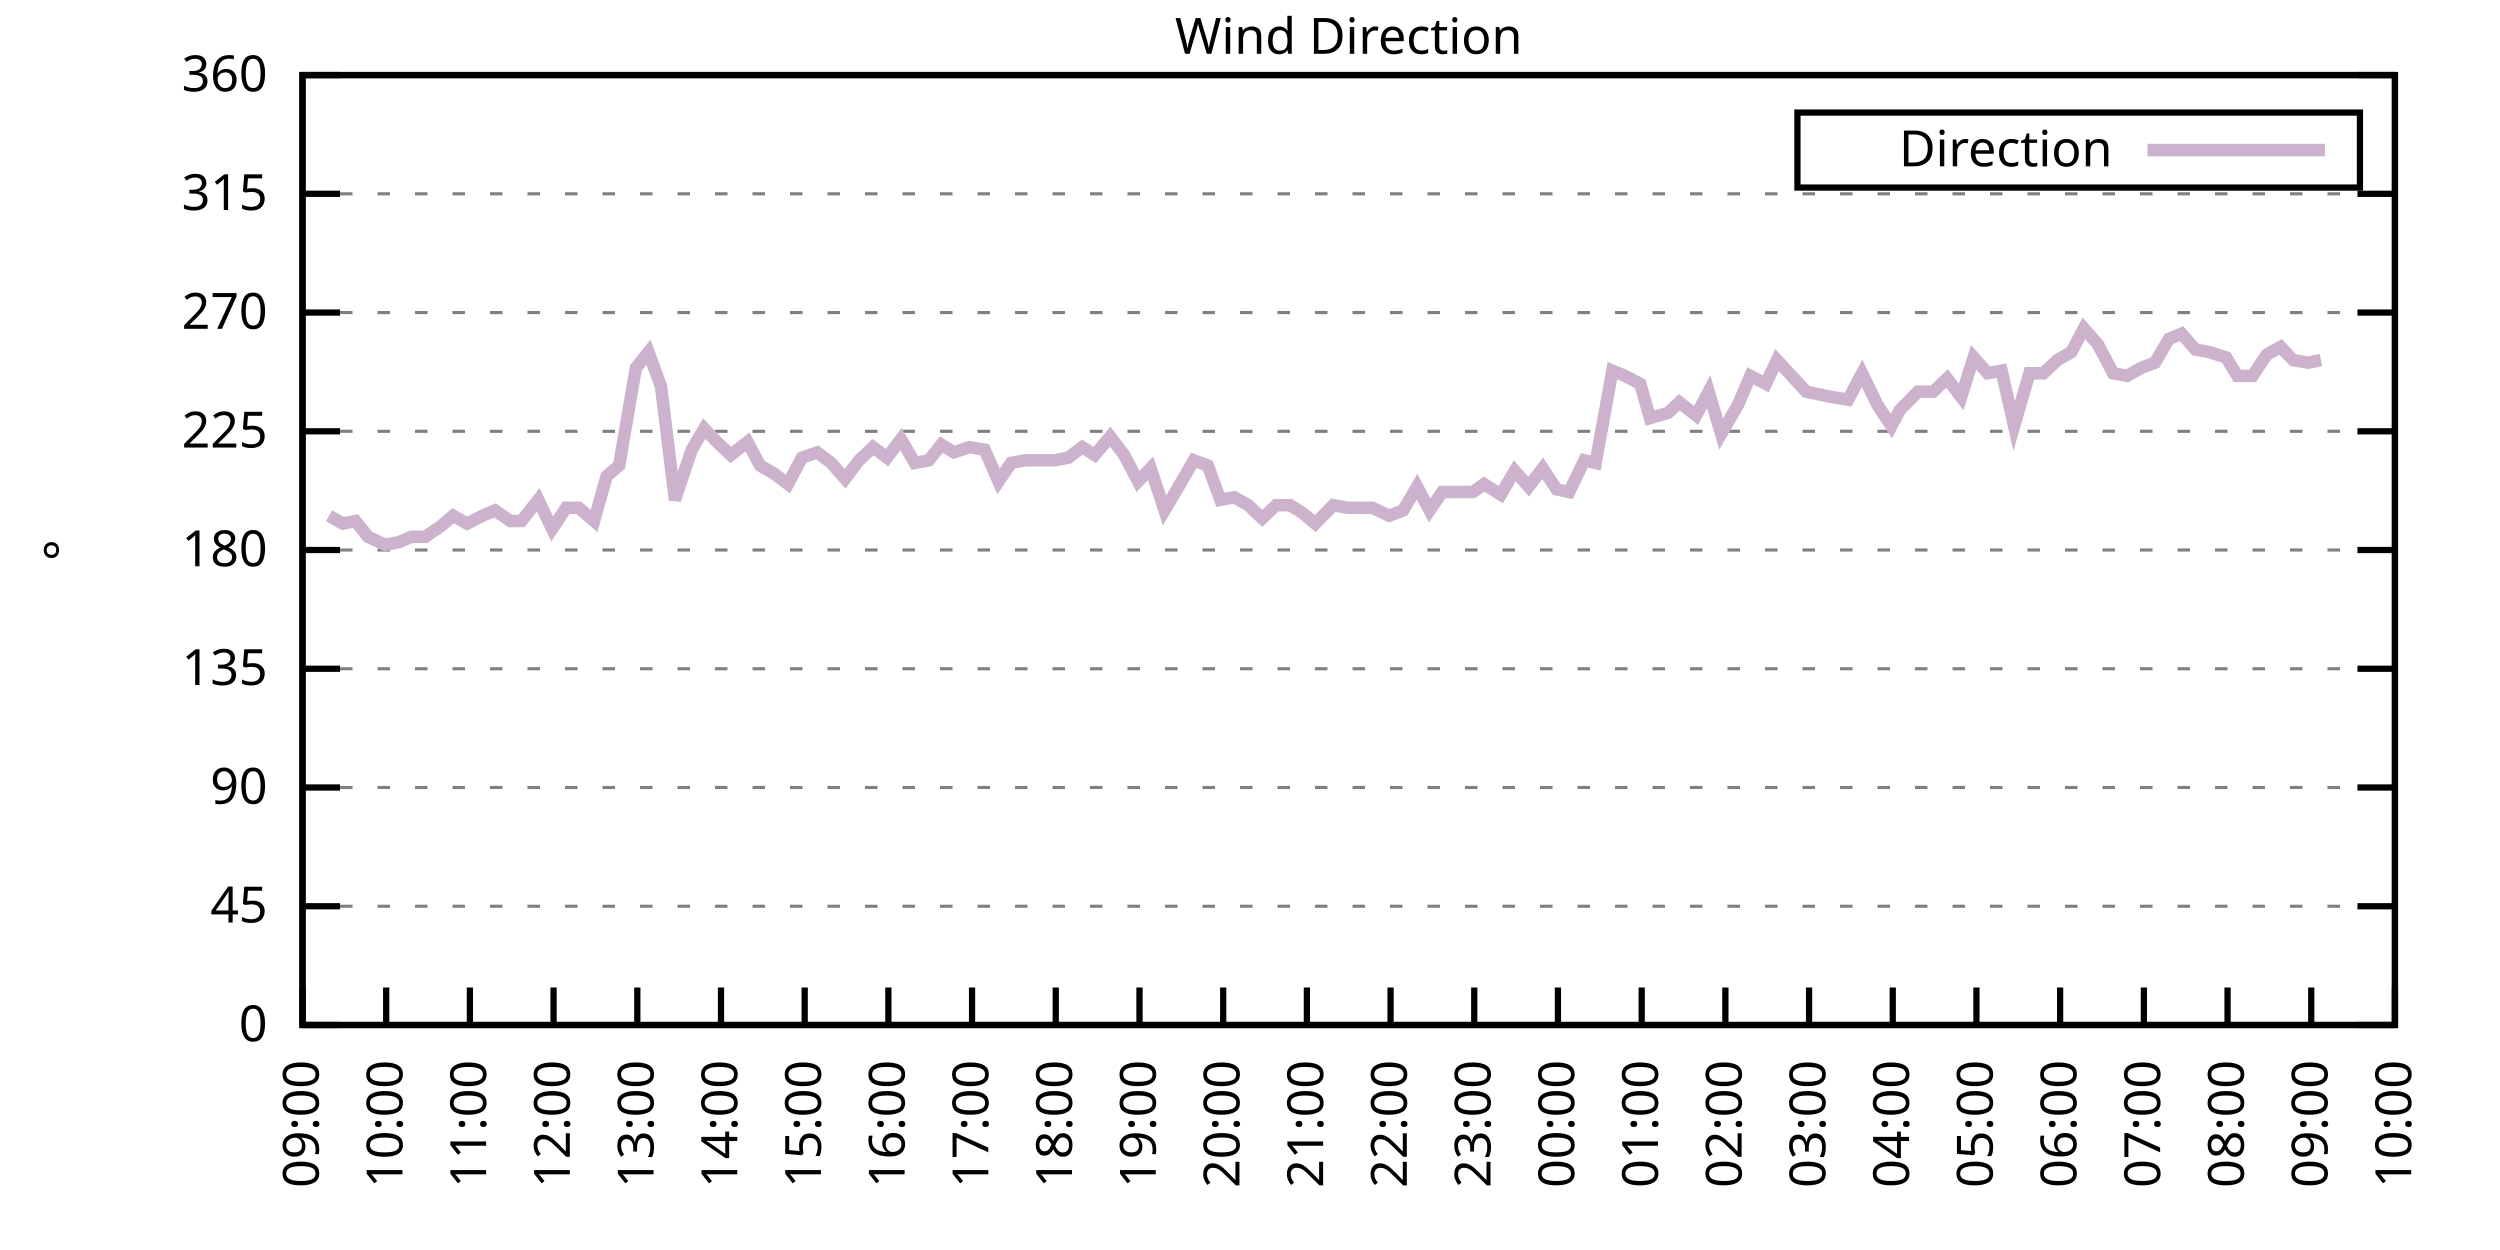
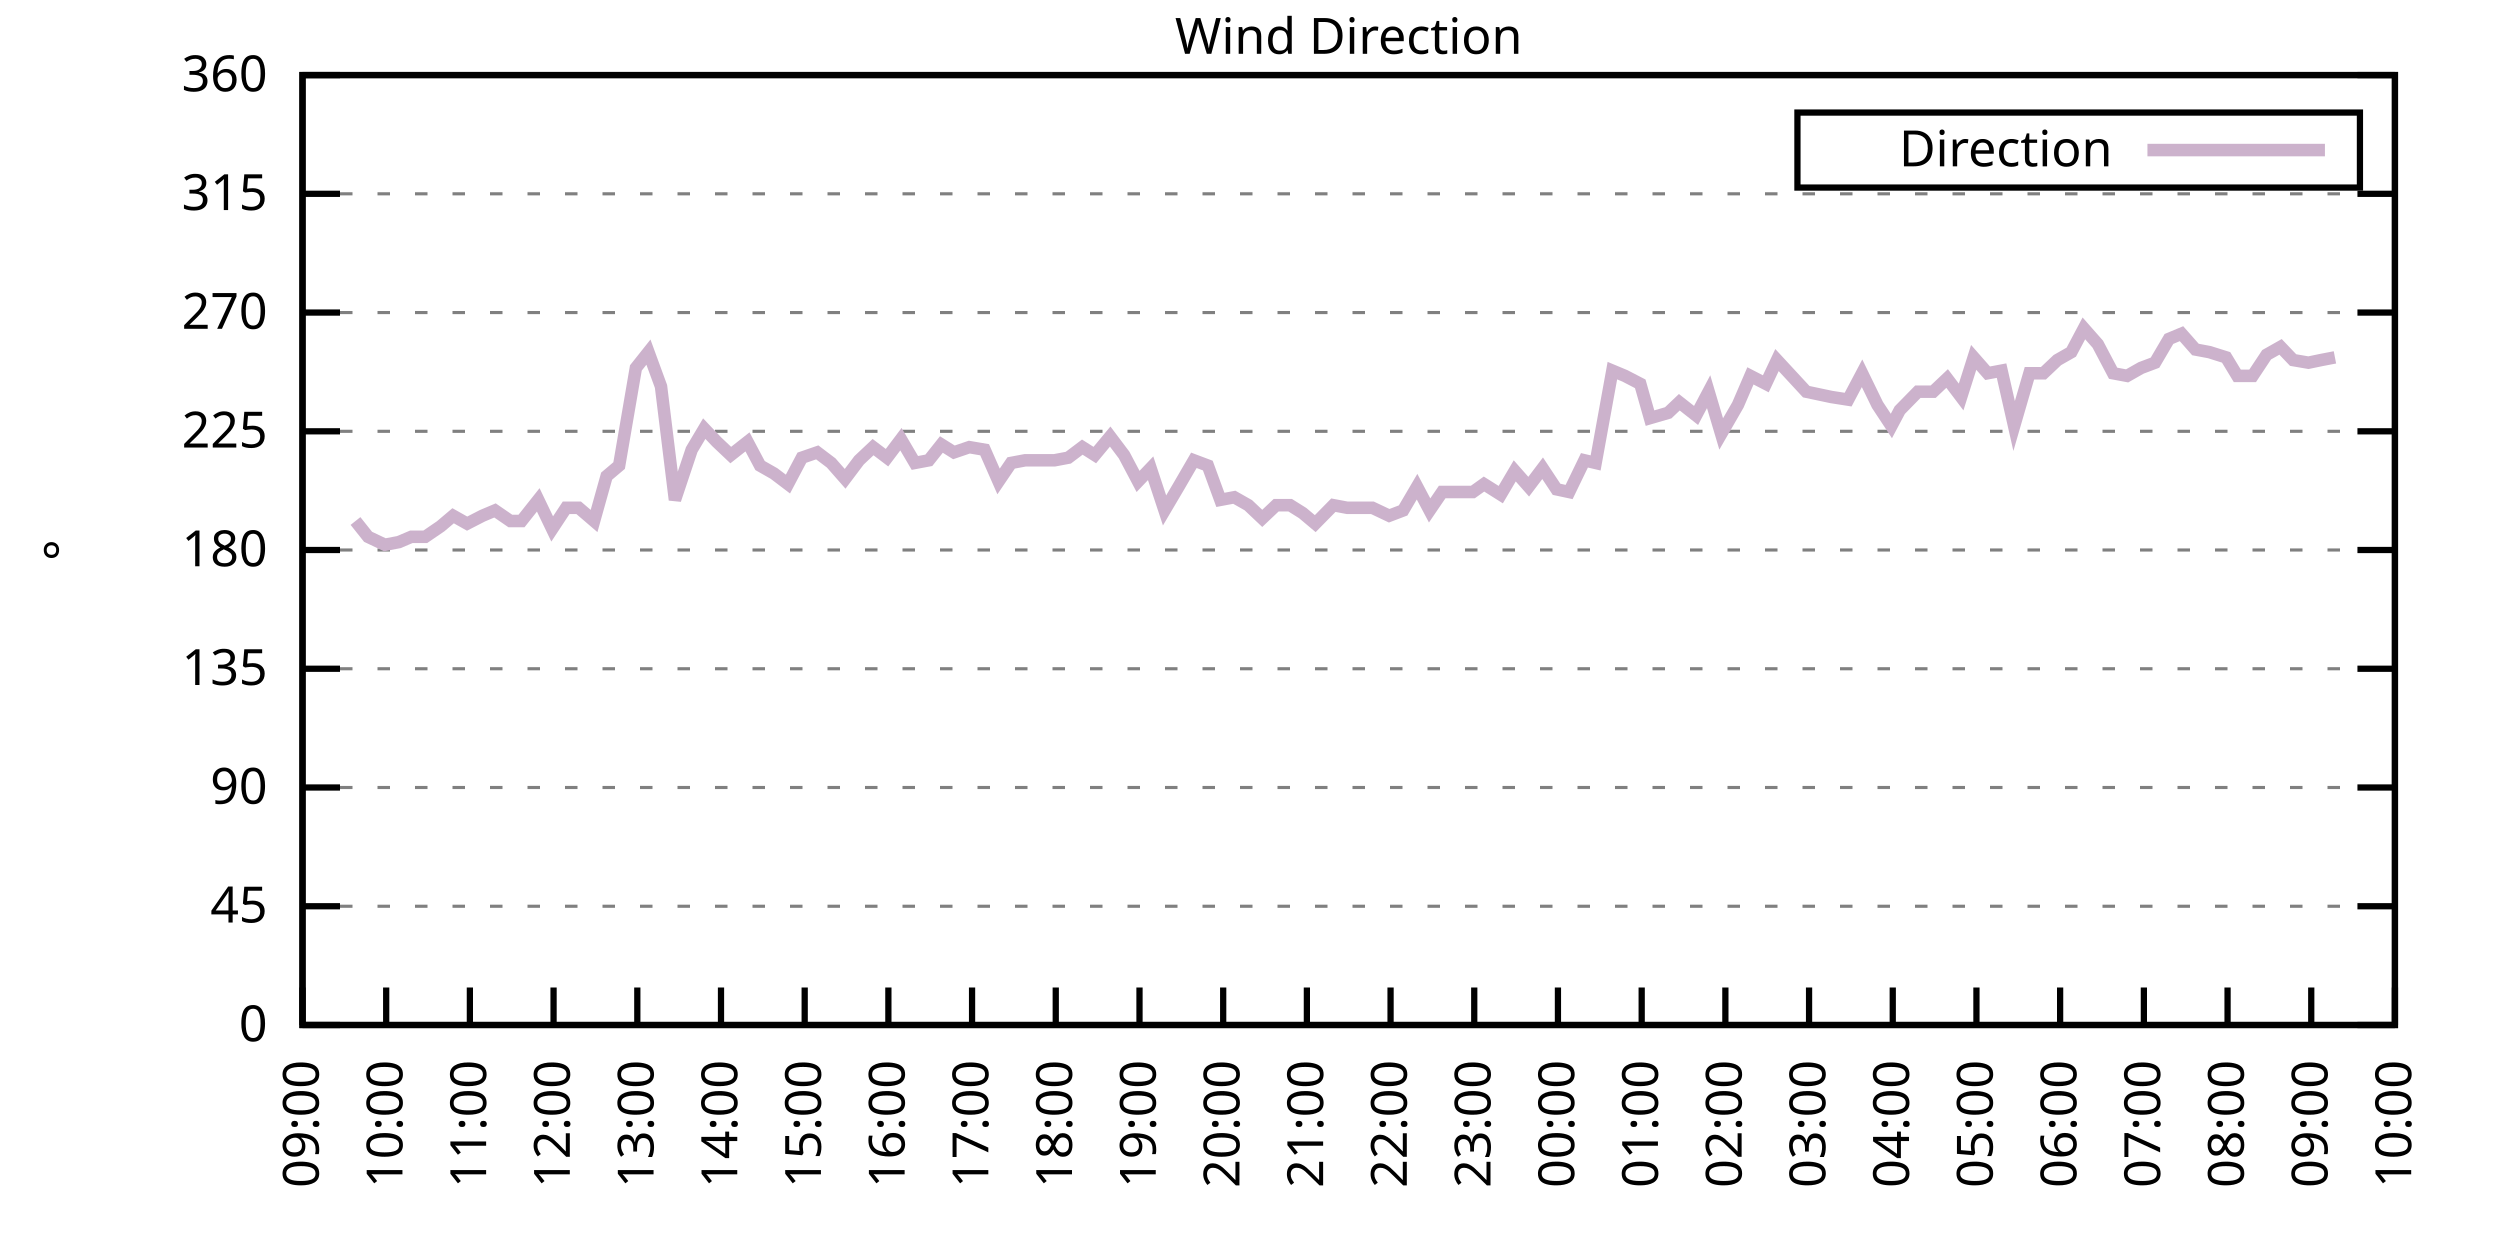
<svg xmlns="http://www.w3.org/2000/svg" xmlns:xlink="http://www.w3.org/1999/xlink" width="400" height="200" viewBox="0 0 400 200">
  <g id="gnuplot_canvas">
    <rect x="0" y="0" width="400" height="200" fill="none" />
    <defs>
      <circle id="gpDot" r="0.5" stroke-width="0.5" stroke="currentColor" />
      <path id="gpPt0" stroke-width="0.333" stroke="currentColor" d="M-1,0 h2 M0,-1 v2" />
      <path id="gpPt1" stroke-width="0.333" stroke="currentColor" d="M-1,-1 L1,1 M1,-1 L-1,1" />
      <path id="gpPt2" stroke-width="0.333" stroke="currentColor" d="M-1,0 L1,0 M0,-1 L0,1 M-1,-1 L1,1 M-1,1 L1,-1" />
      <rect id="gpPt3" stroke-width="0.333" stroke="currentColor" x="-1" y="-1" width="2" height="2" />
      <rect id="gpPt4" stroke-width="0.333" stroke="currentColor" fill="currentColor" x="-1" y="-1" width="2" height="2" />
      <circle id="gpPt5" stroke-width="0.333" stroke="currentColor" cx="0" cy="0" r="1" />
      <use xlink:href="#gpPt5" id="gpPt6" fill="currentColor" stroke="none" />
      <path id="gpPt7" stroke-width="0.333" stroke="currentColor" d="M0,-1.33 L-1.33,0.67 L1.33,0.67 z" />
      <use xlink:href="#gpPt7" id="gpPt8" fill="currentColor" stroke="none" />
      <use xlink:href="#gpPt7" id="gpPt9" stroke="currentColor" transform="rotate(180)" />
      <use xlink:href="#gpPt9" id="gpPt10" fill="currentColor" stroke="none" />
      <use xlink:href="#gpPt3" id="gpPt11" stroke="currentColor" transform="rotate(45)" />
      <use xlink:href="#gpPt11" id="gpPt12" fill="currentColor" stroke="none" />
      <path id="gpPt13" stroke-width="0.333" stroke="currentColor" d="M0,1.330 L1.265,0.411 L0.782,-1.067 L-0.782,-1.076 L-1.265,0.411 z" />
      <use xlink:href="#gpPt13" id="gpPt14" fill="currentColor" stroke="none" />
      <filter id="textbox" filterUnits="objectBoundingBox" x="0" y="0" height="1" width="1">
        <feFlood flood-color="white" flood-opacity="1" result="bgnd" />
        <feComposite in="SourceGraphic" in2="bgnd" operator="atop" />
      </filter>
      <filter id="greybox" filterUnits="objectBoundingBox" x="0" y="0" height="1" width="1">
        <feFlood flood-color="lightgrey" flood-opacity="1" result="grey" />
        <feComposite in="SourceGraphic" in2="grey" operator="atop" />
      </filter>
    </defs>
    <g fill="none" color="white" stroke="currentColor" stroke-width="1.00" stroke-linecap="butt" stroke-linejoin="miter">
</g>
    <g fill="none" color="black" stroke="currentColor" stroke-width="1.00" stroke-linecap="butt" stroke-linejoin="miter">
      <g stroke="none" shape-rendering="crispEdges">
        <polygon fill="rgb(255, 255, 255)" points="48.40,164.00 383.18,164.00 383.18,12.02 48.40,12.02 " />
      </g>
    </g>
    <g fill="none" color="black" stroke="currentColor" stroke-width="1.00" stroke-linecap="butt" stroke-linejoin="miter">
</g>
    <g fill="none" color="black" stroke="black" stroke-width="0.50" stroke-linecap="butt" stroke-linejoin="miter">
</g>
    <g fill="none" color="gray" stroke="currentColor" stroke-width="0.50" stroke-linecap="butt" stroke-linejoin="miter">
      <path stroke="gray" stroke-dasharray="2,4" class="gridline" d="M48.40,164.00 L383.19,164.00  " />
    </g>
    <g fill="none" color="gray" stroke="gray" stroke-width="1.00" stroke-linecap="butt" stroke-linejoin="miter">
</g>
    <g fill="none" color="black" stroke="currentColor" stroke-width="1.00" stroke-linecap="butt" stroke-linejoin="miter">
      <path stroke="black" d="M48.40,164.00 L54.40,164.00 M383.19,164.00 L377.19,164.00  " />
      <g transform="translate(42.80,166.60)" stroke="none" fill="black" font-family="Sans" font-size="8.00" text-anchor="end">
        <text>
          <tspan font-family="Sans"> 0</tspan>
        </text>
      </g>
    </g>
    <g fill="none" color="black" stroke="currentColor" stroke-width="1.00" stroke-linecap="butt" stroke-linejoin="miter">
</g>
    <g fill="none" color="black" stroke="black" stroke-width="0.50" stroke-linecap="butt" stroke-linejoin="miter">
</g>
    <g fill="none" color="gray" stroke="currentColor" stroke-width="0.50" stroke-linecap="butt" stroke-linejoin="miter">
      <path stroke="gray" stroke-dasharray="2,4" class="gridline" d="M48.40,145.00 L383.19,145.00  " />
    </g>
    <g fill="none" color="gray" stroke="gray" stroke-width="1.00" stroke-linecap="butt" stroke-linejoin="miter">
</g>
    <g fill="none" color="black" stroke="currentColor" stroke-width="1.00" stroke-linecap="butt" stroke-linejoin="miter">
      <path stroke="black" d="M48.40,145.00 L54.40,145.00 M383.19,145.00 L377.19,145.00  " />
      <g transform="translate(42.80,147.60)" stroke="none" fill="black" font-family="Sans" font-size="8.00" text-anchor="end">
        <text>
          <tspan font-family="Sans"> 45</tspan>
        </text>
      </g>
    </g>
    <g fill="none" color="black" stroke="currentColor" stroke-width="1.00" stroke-linecap="butt" stroke-linejoin="miter">
</g>
    <g fill="none" color="black" stroke="black" stroke-width="0.50" stroke-linecap="butt" stroke-linejoin="miter">
</g>
    <g fill="none" color="gray" stroke="currentColor" stroke-width="0.50" stroke-linecap="butt" stroke-linejoin="miter">
      <path stroke="gray" stroke-dasharray="2,4" class="gridline" d="M48.40,126.00 L383.19,126.00  " />
    </g>
    <g fill="none" color="gray" stroke="gray" stroke-width="1.00" stroke-linecap="butt" stroke-linejoin="miter">
</g>
    <g fill="none" color="black" stroke="currentColor" stroke-width="1.00" stroke-linecap="butt" stroke-linejoin="miter">
      <path stroke="black" d="M48.40,126.00 L54.40,126.00 M383.19,126.00 L377.19,126.00  " />
      <g transform="translate(42.80,128.60)" stroke="none" fill="black" font-family="Sans" font-size="8.00" text-anchor="end">
        <text>
          <tspan font-family="Sans"> 90</tspan>
        </text>
      </g>
    </g>
    <g fill="none" color="black" stroke="currentColor" stroke-width="1.00" stroke-linecap="butt" stroke-linejoin="miter">
</g>
    <g fill="none" color="black" stroke="black" stroke-width="0.50" stroke-linecap="butt" stroke-linejoin="miter">
</g>
    <g fill="none" color="gray" stroke="currentColor" stroke-width="0.50" stroke-linecap="butt" stroke-linejoin="miter">
      <path stroke="gray" stroke-dasharray="2,4" class="gridline" d="M48.40,107.00 L383.19,107.00  " />
    </g>
    <g fill="none" color="gray" stroke="gray" stroke-width="1.00" stroke-linecap="butt" stroke-linejoin="miter">
</g>
    <g fill="none" color="black" stroke="currentColor" stroke-width="1.00" stroke-linecap="butt" stroke-linejoin="miter">
      <path stroke="black" d="M48.40,107.00 L54.40,107.00 M383.19,107.00 L377.19,107.00  " />
      <g transform="translate(42.80,109.60)" stroke="none" fill="black" font-family="Sans" font-size="8.00" text-anchor="end">
        <text>
          <tspan font-family="Sans"> 135</tspan>
        </text>
      </g>
    </g>
    <g fill="none" color="black" stroke="currentColor" stroke-width="1.00" stroke-linecap="butt" stroke-linejoin="miter">
</g>
    <g fill="none" color="black" stroke="black" stroke-width="0.50" stroke-linecap="butt" stroke-linejoin="miter">
</g>
    <g fill="none" color="gray" stroke="currentColor" stroke-width="0.50" stroke-linecap="butt" stroke-linejoin="miter">
      <path stroke="gray" stroke-dasharray="2,4" class="gridline" d="M48.40,88.00 L383.19,88.00  " />
    </g>
    <g fill="none" color="gray" stroke="gray" stroke-width="1.00" stroke-linecap="butt" stroke-linejoin="miter">
</g>
    <g fill="none" color="black" stroke="currentColor" stroke-width="1.00" stroke-linecap="butt" stroke-linejoin="miter">
      <path stroke="black" d="M48.40,88.00 L54.40,88.00 M383.19,88.00 L377.19,88.00  " />
      <g transform="translate(42.80,90.60)" stroke="none" fill="black" font-family="Sans" font-size="8.00" text-anchor="end">
        <text>
          <tspan font-family="Sans"> 180</tspan>
        </text>
      </g>
    </g>
    <g fill="none" color="black" stroke="currentColor" stroke-width="1.00" stroke-linecap="butt" stroke-linejoin="miter">
</g>
    <g fill="none" color="black" stroke="black" stroke-width="0.50" stroke-linecap="butt" stroke-linejoin="miter">
</g>
    <g fill="none" color="gray" stroke="currentColor" stroke-width="0.50" stroke-linecap="butt" stroke-linejoin="miter">
      <path stroke="gray" stroke-dasharray="2,4" class="gridline" d="M48.40,69.01 L383.19,69.01  " />
    </g>
    <g fill="none" color="gray" stroke="gray" stroke-width="1.00" stroke-linecap="butt" stroke-linejoin="miter">
</g>
    <g fill="none" color="black" stroke="currentColor" stroke-width="1.00" stroke-linecap="butt" stroke-linejoin="miter">
      <path stroke="black" d="M48.40,69.01 L54.40,69.01 M383.19,69.01 L377.19,69.01  " />
      <g transform="translate(42.80,71.61)" stroke="none" fill="black" font-family="Sans" font-size="8.00" text-anchor="end">
        <text>
          <tspan font-family="Sans"> 225</tspan>
        </text>
      </g>
    </g>
    <g fill="none" color="black" stroke="currentColor" stroke-width="1.00" stroke-linecap="butt" stroke-linejoin="miter">
</g>
    <g fill="none" color="black" stroke="black" stroke-width="0.50" stroke-linecap="butt" stroke-linejoin="miter">
</g>
    <g fill="none" color="gray" stroke="currentColor" stroke-width="0.50" stroke-linecap="butt" stroke-linejoin="miter">
      <path stroke="gray" stroke-dasharray="2,4" class="gridline" d="M48.40,50.01 L383.19,50.01  " />
    </g>
    <g fill="none" color="gray" stroke="gray" stroke-width="1.00" stroke-linecap="butt" stroke-linejoin="miter">
</g>
    <g fill="none" color="black" stroke="currentColor" stroke-width="1.00" stroke-linecap="butt" stroke-linejoin="miter">
      <path stroke="black" d="M48.40,50.01 L54.40,50.01 M383.19,50.01 L377.19,50.01  " />
      <g transform="translate(42.80,52.61)" stroke="none" fill="black" font-family="Sans" font-size="8.00" text-anchor="end">
        <text>
          <tspan font-family="Sans"> 270</tspan>
        </text>
      </g>
    </g>
    <g fill="none" color="black" stroke="currentColor" stroke-width="1.00" stroke-linecap="butt" stroke-linejoin="miter">
</g>
    <g fill="none" color="black" stroke="black" stroke-width="0.50" stroke-linecap="butt" stroke-linejoin="miter">
</g>
    <g fill="none" color="gray" stroke="currentColor" stroke-width="0.50" stroke-linecap="butt" stroke-linejoin="miter">
      <path stroke="gray" stroke-dasharray="2,4" class="gridline" d="M48.40,31.01 L383.19,31.01  " />
    </g>
    <g fill="none" color="gray" stroke="gray" stroke-width="1.00" stroke-linecap="butt" stroke-linejoin="miter">
</g>
    <g fill="none" color="black" stroke="currentColor" stroke-width="1.00" stroke-linecap="butt" stroke-linejoin="miter">
      <path stroke="black" d="M48.40,31.01 L54.40,31.01 M383.19,31.01 L377.19,31.01  " />
      <g transform="translate(42.80,33.61)" stroke="none" fill="black" font-family="Sans" font-size="8.00" text-anchor="end">
        <text>
          <tspan font-family="Sans"> 315</tspan>
        </text>
      </g>
    </g>
    <g fill="none" color="black" stroke="currentColor" stroke-width="1.00" stroke-linecap="butt" stroke-linejoin="miter">
</g>
    <g fill="none" color="black" stroke="black" stroke-width="0.50" stroke-linecap="butt" stroke-linejoin="miter">
</g>
    <g fill="none" color="gray" stroke="currentColor" stroke-width="0.50" stroke-linecap="butt" stroke-linejoin="miter">
      <path stroke="gray" stroke-dasharray="2,4" class="gridline" d="M48.40,12.01 L383.19,12.01  " />
    </g>
    <g fill="none" color="gray" stroke="gray" stroke-width="1.00" stroke-linecap="butt" stroke-linejoin="miter">
</g>
    <g fill="none" color="black" stroke="currentColor" stroke-width="1.00" stroke-linecap="butt" stroke-linejoin="miter">
      <path stroke="black" d="M48.40,12.01 L54.40,12.01 M383.19,12.01 L377.19,12.01  " />
      <g transform="translate(42.80,14.61)" stroke="none" fill="black" font-family="Sans" font-size="8.00" text-anchor="end">
        <text>
          <tspan font-family="Sans"> 360</tspan>
        </text>
      </g>
    </g>
    <g fill="none" color="black" stroke="currentColor" stroke-width="1.00" stroke-linecap="butt" stroke-linejoin="miter">
      <path stroke="black" d="M48.40,164.00 L48.40,158.00  " />
      <g transform="translate(51.00,169.60) rotate(270.00)" stroke="none" fill="black" font-family="Sans" font-size="8.00" text-anchor="end">
        <text>
          <tspan font-family="Sans">09:00</tspan>
        </text>
      </g>
    </g>
    <g fill="none" color="black" stroke="currentColor" stroke-width="1.00" stroke-linecap="butt" stroke-linejoin="miter">
      <path stroke="black" d="M61.79,164.00 L61.79,158.00  " />
      <g transform="translate(64.39,169.60) rotate(270.00)" stroke="none" fill="black" font-family="Sans" font-size="8.00" text-anchor="end">
        <text>
          <tspan font-family="Sans">10:00</tspan>
        </text>
      </g>
    </g>
    <g fill="none" color="black" stroke="currentColor" stroke-width="1.00" stroke-linecap="butt" stroke-linejoin="miter">
      <path stroke="black" d="M75.18,164.00 L75.18,158.00  " />
      <g transform="translate(77.78,169.60) rotate(270.00)" stroke="none" fill="black" font-family="Sans" font-size="8.00" text-anchor="end">
        <text>
          <tspan font-family="Sans">11:00</tspan>
        </text>
      </g>
    </g>
    <g fill="none" color="black" stroke="currentColor" stroke-width="1.00" stroke-linecap="butt" stroke-linejoin="miter">
      <path stroke="black" d="M88.57,164.00 L88.57,158.00  " />
      <g transform="translate(91.17,169.60) rotate(270.00)" stroke="none" fill="black" font-family="Sans" font-size="8.00" text-anchor="end">
        <text>
          <tspan font-family="Sans">12:00</tspan>
        </text>
      </g>
    </g>
    <g fill="none" color="black" stroke="currentColor" stroke-width="1.00" stroke-linecap="butt" stroke-linejoin="miter">
      <path stroke="black" d="M101.97,164.00 L101.97,158.00  " />
      <g transform="translate(104.57,169.60) rotate(270.00)" stroke="none" fill="black" font-family="Sans" font-size="8.00" text-anchor="end">
        <text>
          <tspan font-family="Sans">13:00</tspan>
        </text>
      </g>
    </g>
    <g fill="none" color="black" stroke="currentColor" stroke-width="1.00" stroke-linecap="butt" stroke-linejoin="miter">
      <path stroke="black" d="M115.36,164.00 L115.36,158.00  " />
      <g transform="translate(117.96,169.60) rotate(270.00)" stroke="none" fill="black" font-family="Sans" font-size="8.00" text-anchor="end">
        <text>
          <tspan font-family="Sans">14:00</tspan>
        </text>
      </g>
    </g>
    <g fill="none" color="black" stroke="currentColor" stroke-width="1.00" stroke-linecap="butt" stroke-linejoin="miter">
      <path stroke="black" d="M128.75,164.00 L128.75,158.00  " />
      <g transform="translate(131.35,169.60) rotate(270.00)" stroke="none" fill="black" font-family="Sans" font-size="8.00" text-anchor="end">
        <text>
          <tspan font-family="Sans">15:00</tspan>
        </text>
      </g>
    </g>
    <g fill="none" color="black" stroke="currentColor" stroke-width="1.00" stroke-linecap="butt" stroke-linejoin="miter">
      <path stroke="black" d="M142.14,164.00 L142.14,158.00  " />
      <g transform="translate(144.74,169.60) rotate(270.00)" stroke="none" fill="black" font-family="Sans" font-size="8.00" text-anchor="end">
        <text>
          <tspan font-family="Sans">16:00</tspan>
        </text>
      </g>
    </g>
    <g fill="none" color="black" stroke="currentColor" stroke-width="1.00" stroke-linecap="butt" stroke-linejoin="miter">
      <path stroke="black" d="M155.53,164.00 L155.53,158.00  " />
      <g transform="translate(158.13,169.60) rotate(270.00)" stroke="none" fill="black" font-family="Sans" font-size="8.00" text-anchor="end">
        <text>
          <tspan font-family="Sans">17:00</tspan>
        </text>
      </g>
    </g>
    <g fill="none" color="black" stroke="currentColor" stroke-width="1.00" stroke-linecap="butt" stroke-linejoin="miter">
      <path stroke="black" d="M168.92,164.00 L168.92,158.00  " />
      <g transform="translate(171.52,169.60) rotate(270.00)" stroke="none" fill="black" font-family="Sans" font-size="8.00" text-anchor="end">
        <text>
          <tspan font-family="Sans">18:00</tspan>
        </text>
      </g>
    </g>
    <g fill="none" color="black" stroke="currentColor" stroke-width="1.00" stroke-linecap="butt" stroke-linejoin="miter">
      <path stroke="black" d="M182.32,164.00 L182.32,158.00  " />
      <g transform="translate(184.92,169.60) rotate(270.00)" stroke="none" fill="black" font-family="Sans" font-size="8.00" text-anchor="end">
        <text>
          <tspan font-family="Sans">19:00</tspan>
        </text>
      </g>
    </g>
    <g fill="none" color="black" stroke="currentColor" stroke-width="1.00" stroke-linecap="butt" stroke-linejoin="miter">
      <path stroke="black" d="M195.71,164.00 L195.71,158.00  " />
      <g transform="translate(198.31,169.60) rotate(270.00)" stroke="none" fill="black" font-family="Sans" font-size="8.00" text-anchor="end">
        <text>
          <tspan font-family="Sans">20:00</tspan>
        </text>
      </g>
    </g>
    <g fill="none" color="black" stroke="currentColor" stroke-width="1.00" stroke-linecap="butt" stroke-linejoin="miter">
      <path stroke="black" d="M209.10,164.00 L209.10,158.00  " />
      <g transform="translate(211.70,169.60) rotate(270.00)" stroke="none" fill="black" font-family="Sans" font-size="8.00" text-anchor="end">
        <text>
          <tspan font-family="Sans">21:00</tspan>
        </text>
      </g>
    </g>
    <g fill="none" color="black" stroke="currentColor" stroke-width="1.00" stroke-linecap="butt" stroke-linejoin="miter">
      <path stroke="black" d="M222.49,164.00 L222.49,158.00  " />
      <g transform="translate(225.09,169.60) rotate(270.00)" stroke="none" fill="black" font-family="Sans" font-size="8.00" text-anchor="end">
        <text>
          <tspan font-family="Sans">22:00</tspan>
        </text>
      </g>
    </g>
    <g fill="none" color="black" stroke="currentColor" stroke-width="1.00" stroke-linecap="butt" stroke-linejoin="miter">
      <path stroke="black" d="M235.88,164.00 L235.88,158.00  " />
      <g transform="translate(238.48,169.60) rotate(270.00)" stroke="none" fill="black" font-family="Sans" font-size="8.00" text-anchor="end">
        <text>
          <tspan font-family="Sans">23:00</tspan>
        </text>
      </g>
    </g>
    <g fill="none" color="black" stroke="currentColor" stroke-width="1.00" stroke-linecap="butt" stroke-linejoin="miter">
      <path stroke="black" d="M249.27,164.00 L249.27,158.00  " />
      <g transform="translate(251.87,169.60) rotate(270.00)" stroke="none" fill="black" font-family="Sans" font-size="8.00" text-anchor="end">
        <text>
          <tspan font-family="Sans">00:00</tspan>
        </text>
      </g>
    </g>
    <g fill="none" color="black" stroke="currentColor" stroke-width="1.00" stroke-linecap="butt" stroke-linejoin="miter">
      <path stroke="black" d="M262.67,164.00 L262.67,158.00  " />
      <g transform="translate(265.27,169.60) rotate(270.00)" stroke="none" fill="black" font-family="Sans" font-size="8.00" text-anchor="end">
        <text>
          <tspan font-family="Sans">01:00</tspan>
        </text>
      </g>
    </g>
    <g fill="none" color="black" stroke="currentColor" stroke-width="1.00" stroke-linecap="butt" stroke-linejoin="miter">
      <path stroke="black" d="M276.06,164.00 L276.06,158.00  " />
      <g transform="translate(278.66,169.60) rotate(270.00)" stroke="none" fill="black" font-family="Sans" font-size="8.00" text-anchor="end">
        <text>
          <tspan font-family="Sans">02:00</tspan>
        </text>
      </g>
    </g>
    <g fill="none" color="black" stroke="currentColor" stroke-width="1.00" stroke-linecap="butt" stroke-linejoin="miter">
      <path stroke="black" d="M289.45,164.00 L289.45,158.00  " />
      <g transform="translate(292.05,169.60) rotate(270.00)" stroke="none" fill="black" font-family="Sans" font-size="8.00" text-anchor="end">
        <text>
          <tspan font-family="Sans">03:00</tspan>
        </text>
      </g>
    </g>
    <g fill="none" color="black" stroke="currentColor" stroke-width="1.00" stroke-linecap="butt" stroke-linejoin="miter">
      <path stroke="black" d="M302.84,164.00 L302.84,158.00  " />
      <g transform="translate(305.44,169.60) rotate(270.00)" stroke="none" fill="black" font-family="Sans" font-size="8.00" text-anchor="end">
        <text>
          <tspan font-family="Sans">04:00</tspan>
        </text>
      </g>
    </g>
    <g fill="none" color="black" stroke="currentColor" stroke-width="1.00" stroke-linecap="butt" stroke-linejoin="miter">
      <path stroke="black" d="M316.23,164.00 L316.23,158.00  " />
      <g transform="translate(318.83,169.60) rotate(270.00)" stroke="none" fill="black" font-family="Sans" font-size="8.00" text-anchor="end">
        <text>
          <tspan font-family="Sans">05:00</tspan>
        </text>
      </g>
    </g>
    <g fill="none" color="black" stroke="currentColor" stroke-width="1.00" stroke-linecap="butt" stroke-linejoin="miter">
      <path stroke="black" d="M329.62,164.00 L329.62,158.00  " />
      <g transform="translate(332.22,169.60) rotate(270.00)" stroke="none" fill="black" font-family="Sans" font-size="8.00" text-anchor="end">
        <text>
          <tspan font-family="Sans">06:00</tspan>
        </text>
      </g>
    </g>
    <g fill="none" color="black" stroke="currentColor" stroke-width="1.00" stroke-linecap="butt" stroke-linejoin="miter">
      <path stroke="black" d="M343.02,164.00 L343.02,158.00  " />
      <g transform="translate(345.62,169.60) rotate(270.00)" stroke="none" fill="black" font-family="Sans" font-size="8.00" text-anchor="end">
        <text>
          <tspan font-family="Sans">07:00</tspan>
        </text>
      </g>
    </g>
    <g fill="none" color="black" stroke="currentColor" stroke-width="1.00" stroke-linecap="butt" stroke-linejoin="miter">
      <path stroke="black" d="M356.41,164.00 L356.41,158.00  " />
      <g transform="translate(359.01,169.60) rotate(270.00)" stroke="none" fill="black" font-family="Sans" font-size="8.00" text-anchor="end">
        <text>
          <tspan font-family="Sans">08:00</tspan>
        </text>
      </g>
    </g>
    <g fill="none" color="black" stroke="currentColor" stroke-width="1.00" stroke-linecap="butt" stroke-linejoin="miter">
      <path stroke="black" d="M369.80,164.00 L369.80,158.00  " />
      <g transform="translate(372.40,169.60) rotate(270.00)" stroke="none" fill="black" font-family="Sans" font-size="8.00" text-anchor="end">
        <text>
          <tspan font-family="Sans">09:00</tspan>
        </text>
      </g>
    </g>
    <g fill="none" color="black" stroke="currentColor" stroke-width="1.00" stroke-linecap="butt" stroke-linejoin="miter">
      <path stroke="black" d="M383.19,164.00 L383.19,158.00  " />
      <g transform="translate(385.79,169.60) rotate(270.00)" stroke="none" fill="black" font-family="Sans" font-size="8.00" text-anchor="end">
        <text>
          <tspan font-family="Sans">10:00</tspan>
        </text>
      </g>
    </g>
    <g fill="none" color="black" stroke="currentColor" stroke-width="1.00" stroke-linecap="butt" stroke-linejoin="miter">
</g>
    <g fill="none" color="black" stroke="currentColor" stroke-width="1.00" stroke-linecap="butt" stroke-linejoin="miter">
      <path stroke="black" d="M48.40,12.01 L48.40,164.00 L383.19,164.00 L383.19,12.01 L48.40,12.01 Z  " />
    </g>
    <g fill="none" color="black" stroke="currentColor" stroke-width="1.00" stroke-linecap="butt" stroke-linejoin="miter">
</g>
    <g fill="none" color="black" stroke="currentColor" stroke-width="1.00" stroke-linecap="butt" stroke-linejoin="miter">
      <path stroke="black" d="M287.59,30.01 L287.59,18.01 L377.59,18.01 L377.59,30.01 L287.59,30.01 Z  " />
    </g>
    <g id="Wind_direction_plot_1">
      <g fill="none" color="white" stroke="black" stroke-width="2.00" stroke-linecap="butt" stroke-linejoin="miter">
</g>
      <g fill="none" color="black" stroke="currentColor" stroke-width="2.00" stroke-linecap="butt" stroke-linejoin="miter">
        <g transform="translate(337.99,26.61)" stroke="none" fill="black" font-family="Sans" font-size="8.00" text-anchor="end">
          <text>
            <tspan font-family="Sans">Direction</tspan>
          </text>
        </g>
      </g>
      <g fill="none" color="black" stroke="currentColor" stroke-width="2.00" stroke-linecap="butt" stroke-linejoin="miter">
-         <path stroke="rgb(204, 178, 204)" d="M343.59,24.01 L371.99,24.01 M52.64,82.52 L54.87,83.78 L56.88,83.36 L58.89,85.89 L61.57,87.16 L63.80,86.74   L65.81,85.89 L68.04,85.89 L70.50,84.21 L72.50,82.52 L74.74,83.78 L77.19,82.52 L79.20,81.67 L81.66,83.36   L83.44,83.36 L86.12,79.98 L88.35,84.63 L90.58,81.25 L92.59,81.25 L95.05,83.36 L97.06,76.18 L99.06,74.49   L101.74,58.87 L103.75,56.34 L105.76,61.83 L107.99,79.98 L110.67,71.96 L112.68,68.58 L114.69,70.70 L116.92,72.81   L119.60,70.70 L121.61,74.49 L123.84,75.76 L126.07,77.45 L128.30,73.23 L130.76,72.38 L132.99,74.07 L135.22,76.61   L137.45,73.65 L139.69,71.54 L141.92,73.23 L144.15,70.27 L146.38,74.07 L148.61,73.65 L150.62,71.12 L152.63,72.38   L155.09,71.54 L157.54,71.96 L159.77,77.03 L161.78,74.07 L164.01,73.65 L166.02,73.65 L168.70,73.65 L170.93,73.23   L173.17,71.54 L175.17,72.81 L177.63,69.85 L179.86,72.81 L182.09,77.03 L184.10,74.92 L186.33,81.67 L188.57,77.87   L191.02,73.65 L193.25,74.49 L195.26,79.98 L197.49,79.56 L199.73,80.83 L201.96,82.94 L204.19,80.83 L206.42,80.83   L208.43,82.09 L210.44,83.78 L213.34,80.83 L215.57,81.25 L217.58,81.25 L219.59,81.25 L222.27,82.52 L224.50,81.67   L226.73,77.87 L228.74,81.67 L230.75,78.72 L233.43,78.72 L235.66,78.72 L237.44,77.45 L240.12,79.14 L242.36,75.34   L244.59,77.87 L246.82,74.92 L249.05,78.29 L251.06,78.72 L253.51,73.65 L255.30,74.07 L257.98,59.30 L259.99,60.14   L262.44,61.41 L264.00,66.90 L266.91,66.05 L268.69,64.36 L271.37,66.47 L273.38,62.67 L275.39,69.43 L278.07,64.78   L280.07,60.14 L282.53,61.41 L284.32,57.61 L289.00,62.67 L293.02,63.52 L295.70,63.94 L297.93,59.72 L300.39,64.78   L302.62,68.16 L303.96,65.63 L306.86,62.67 L309.31,62.67 L311.54,60.56 L313.78,63.52 L315.79,57.18 L318.02,59.72   L320.25,59.30 L322.26,68.16 L324.71,59.72 L326.95,59.72 L329.18,57.61 L331.41,56.34 L333.42,52.54 L335.65,55.07   L338.10,59.72 L340.34,60.14 L342.57,58.87 L344.80,58.03 L347.03,54.23 L349.04,53.39 L351.27,55.92 L353.51,56.34   L356.18,57.18 L357.97,60.14 L360.42,60.14 L362.66,56.76 L364.89,55.50 L366.90,57.61 L369.35,58.03 L371.36,57.61    " />
+         <path stroke="rgb(204, 178, 204)" d="M343.59,24.01 L371.99,24.01 M56.88,83.36 L58.89,85.89 L61.57,87.16 L63.80,86.74 L65.81,85.89 L68.04,85.89   L70.50,84.21 L72.50,82.52 L74.74,83.78 L77.19,82.52 L79.20,81.67 L81.66,83.36 L83.44,83.36 L86.12,79.98   L88.35,84.63 L90.58,81.25 L92.59,81.25 L95.05,83.36 L97.06,76.18 L99.06,74.49 L101.74,58.87 L103.75,56.34   L105.76,61.83 L107.99,79.98 L110.67,71.96 L112.68,68.58 L114.69,70.70 L116.92,72.81 L119.60,70.70 L121.61,74.49   L123.84,75.76 L126.07,77.45 L128.30,73.23 L130.76,72.38 L132.99,74.07 L135.22,76.61 L137.45,73.65 L139.69,71.54   L141.92,73.23 L144.15,70.27 L146.38,74.07 L148.61,73.65 L150.62,71.12 L152.63,72.38 L155.09,71.54 L157.54,71.96   L159.77,77.03 L161.78,74.07 L164.01,73.65 L166.02,73.65 L168.70,73.65 L170.93,73.23 L173.17,71.54 L175.17,72.81   L177.63,69.85 L179.86,72.81 L182.09,77.03 L184.10,74.92 L186.33,81.67 L188.57,77.87 L191.02,73.65 L193.25,74.49   L195.26,79.98 L197.49,79.56 L199.73,80.83 L201.96,82.94 L204.19,80.83 L206.42,80.83 L208.43,82.09 L210.44,83.78   L213.34,80.83 L215.57,81.25 L217.58,81.25 L219.59,81.25 L222.27,82.52 L224.50,81.67 L226.73,77.87 L228.74,81.67   L230.75,78.72 L233.43,78.72 L235.66,78.72 L237.44,77.45 L240.12,79.14 L242.36,75.34 L244.59,77.87 L246.82,74.92   L249.05,78.29 L251.06,78.72 L253.51,73.65 L255.30,74.07 L257.98,59.30 L259.99,60.14 L262.44,61.41 L264.00,66.90   L266.91,66.05 L268.69,64.36 L271.37,66.47 L273.38,62.67 L275.39,69.43 L278.07,64.78 L280.07,60.14 L282.53,61.41   L284.32,57.61 L289.00,62.67 L293.02,63.52 L295.70,63.94 L297.93,59.72 L300.39,64.78 L302.62,68.16 L303.96,65.63   L306.86,62.67 L309.31,62.67 L311.54,60.56 L313.78,63.52 L315.79,57.18 L318.02,59.72 L320.25,59.30 L322.26,68.16   L324.71,59.72 L326.95,59.72 L329.18,57.61 L331.41,56.34 L333.42,52.54 L335.65,55.07 L338.10,59.72 L340.34,60.14   L342.57,58.87 L344.80,58.03 L347.03,54.23 L349.04,53.39 L351.27,55.92 L353.51,56.34 L356.18,57.18 L357.97,60.14   L360.42,60.14 L362.66,56.76 L364.89,55.50 L366.90,57.61 L369.35,58.03 L371.36,57.61 L373.59,57.18  " />
      </g>
    </g>
    <g fill="none" color="black" stroke="currentColor" stroke-width="2.00" stroke-linecap="butt" stroke-linejoin="miter">
</g>
    <g fill="none" color="black" stroke="black" stroke-width="1.00" stroke-linecap="butt" stroke-linejoin="miter">
</g>
    <g fill="none" color="black" stroke="currentColor" stroke-width="1.00" stroke-linecap="butt" stroke-linejoin="miter">
      <path stroke="black" d="M48.40,12.01 L48.40,164.00 L383.19,164.00 L383.19,12.01 L48.40,12.01 Z  " />
      <g transform="translate(12.80,88.01) rotate(270.00)" stroke="none" fill="black" font-family="Sans" font-size="8.00" text-anchor="middle">
        <text>
          <tspan font-family="Sans">°</tspan>
        </text>
      </g>
    </g>
    <g fill="none" color="black" stroke="currentColor" stroke-width="1.00" stroke-linecap="butt" stroke-linejoin="miter">
</g>
    <g fill="none" color="black" stroke="currentColor" stroke-width="1.00" stroke-linecap="butt" stroke-linejoin="miter">
      <g transform="translate(215.79,8.61)" stroke="none" fill="black" font-family="Sans" font-size="8.00" text-anchor="middle">
        <text>
          <tspan font-family="Sans">Wind Direction</tspan>
        </text>
      </g>
    </g>
    <g fill="none" color="black" stroke="currentColor" stroke-width="1.00" stroke-linecap="butt" stroke-linejoin="miter">
</g>
  </g>
</svg>
